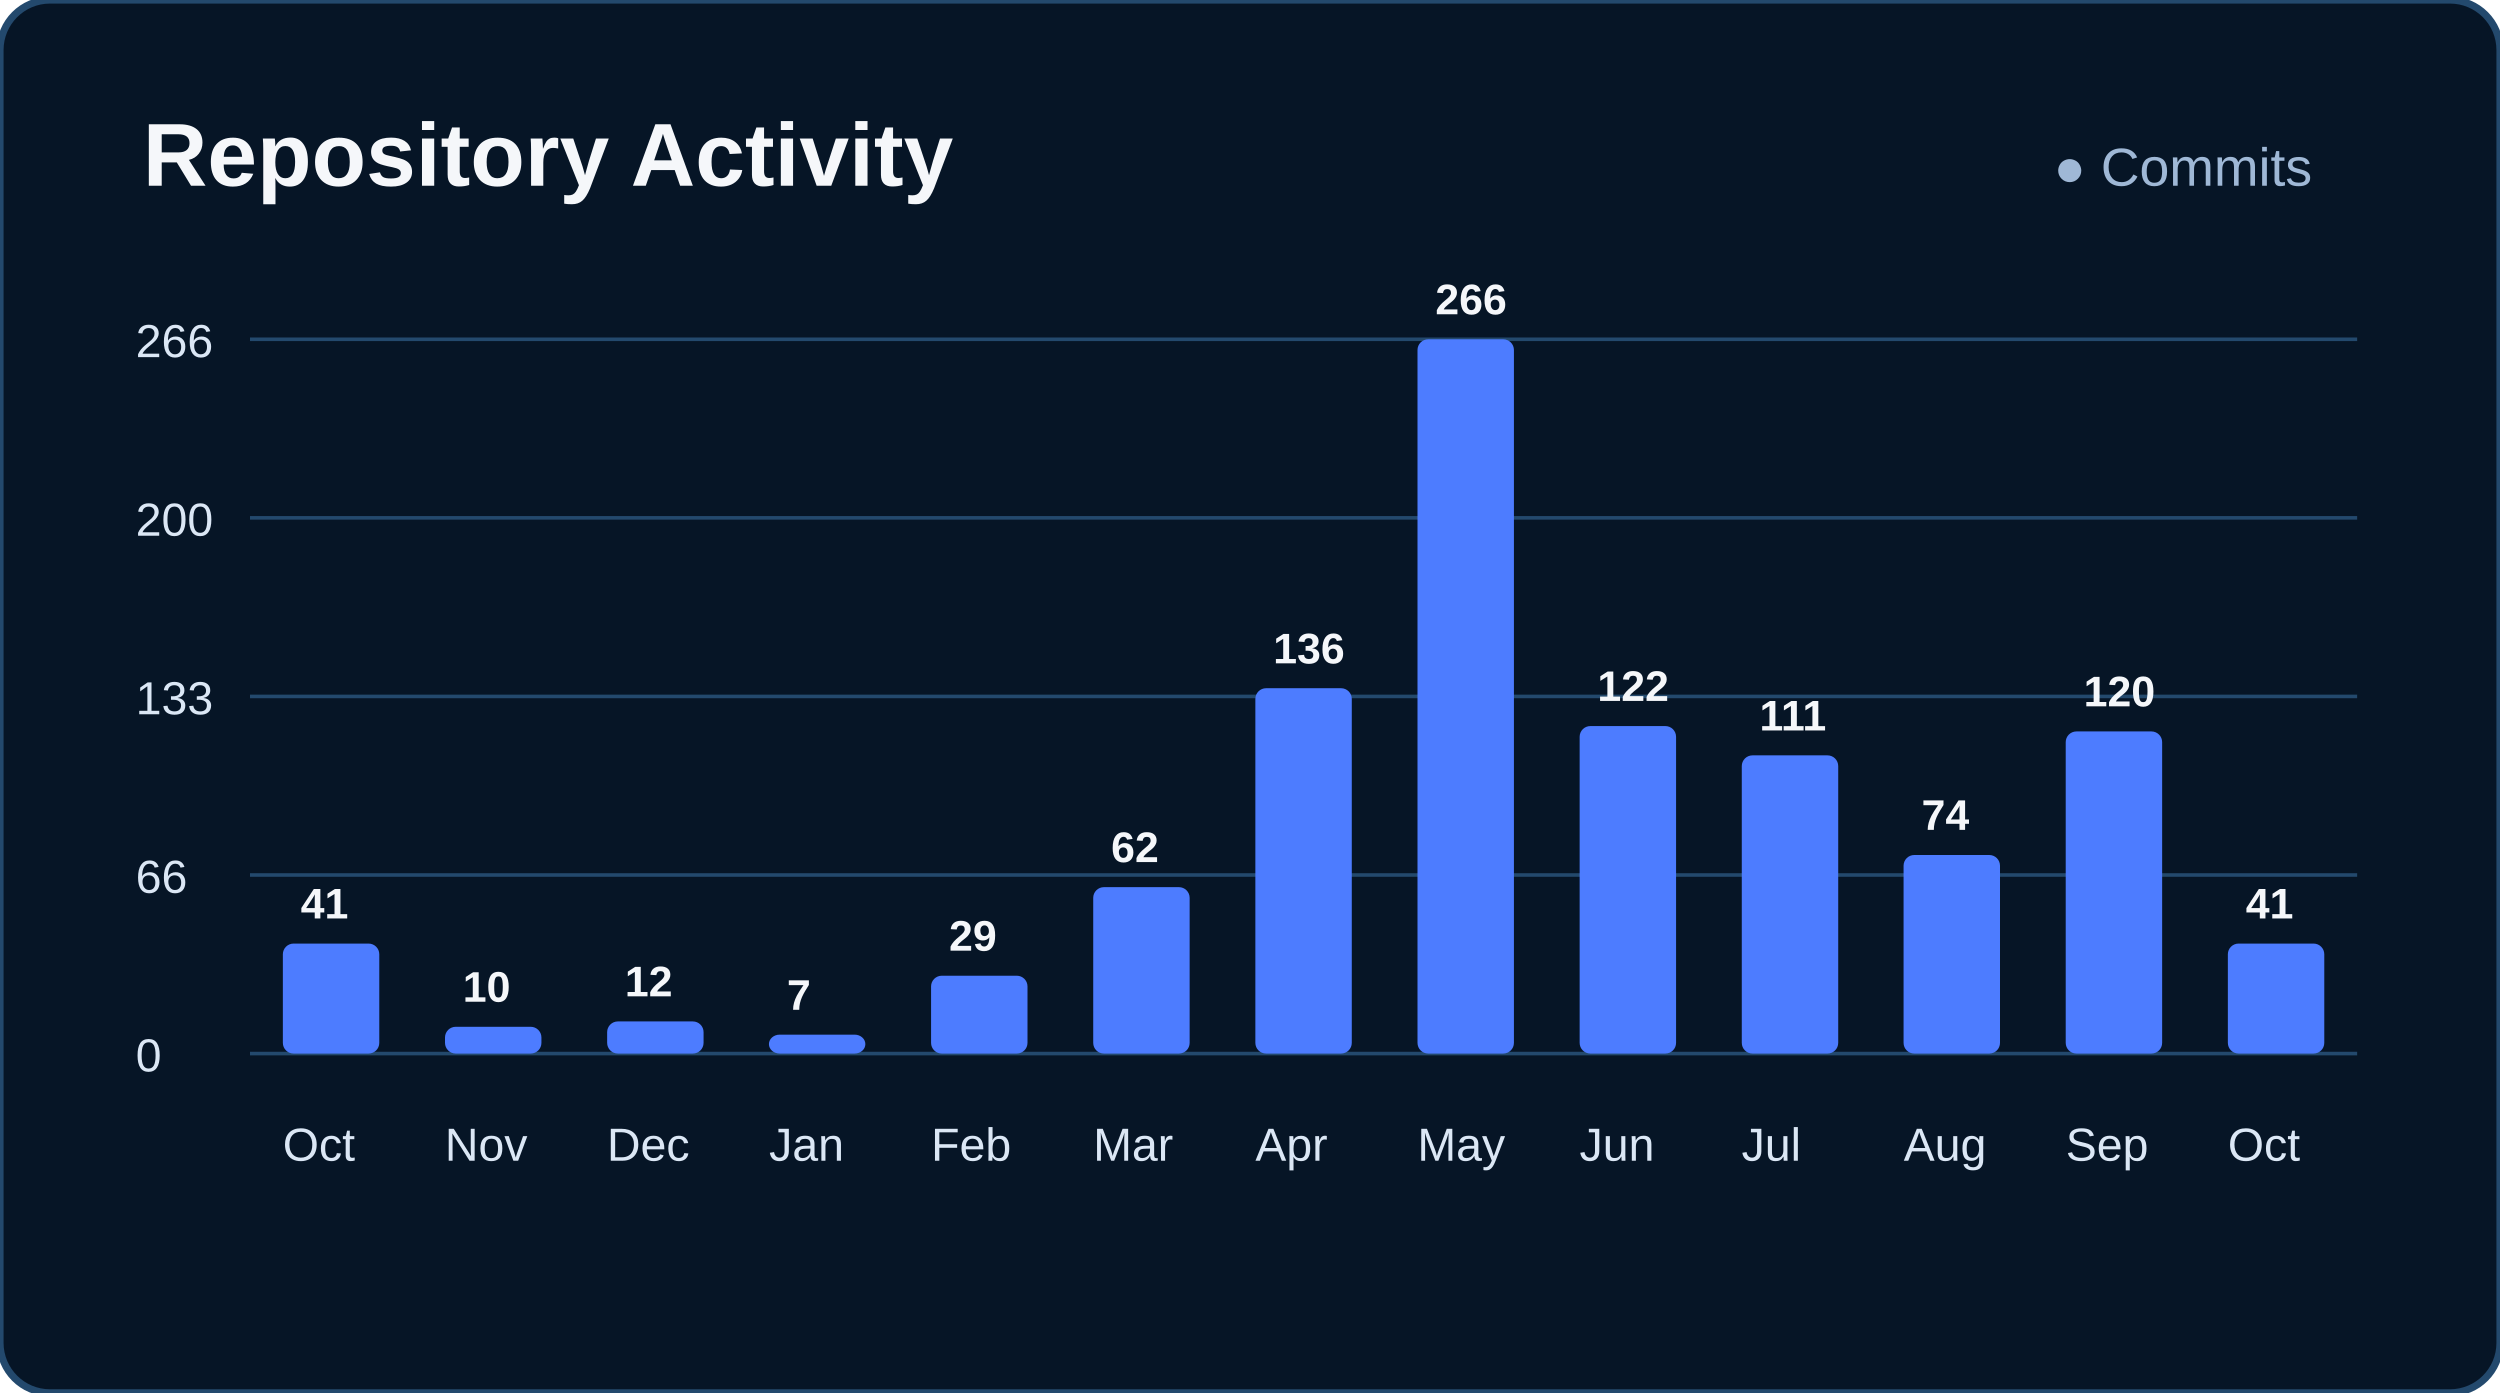
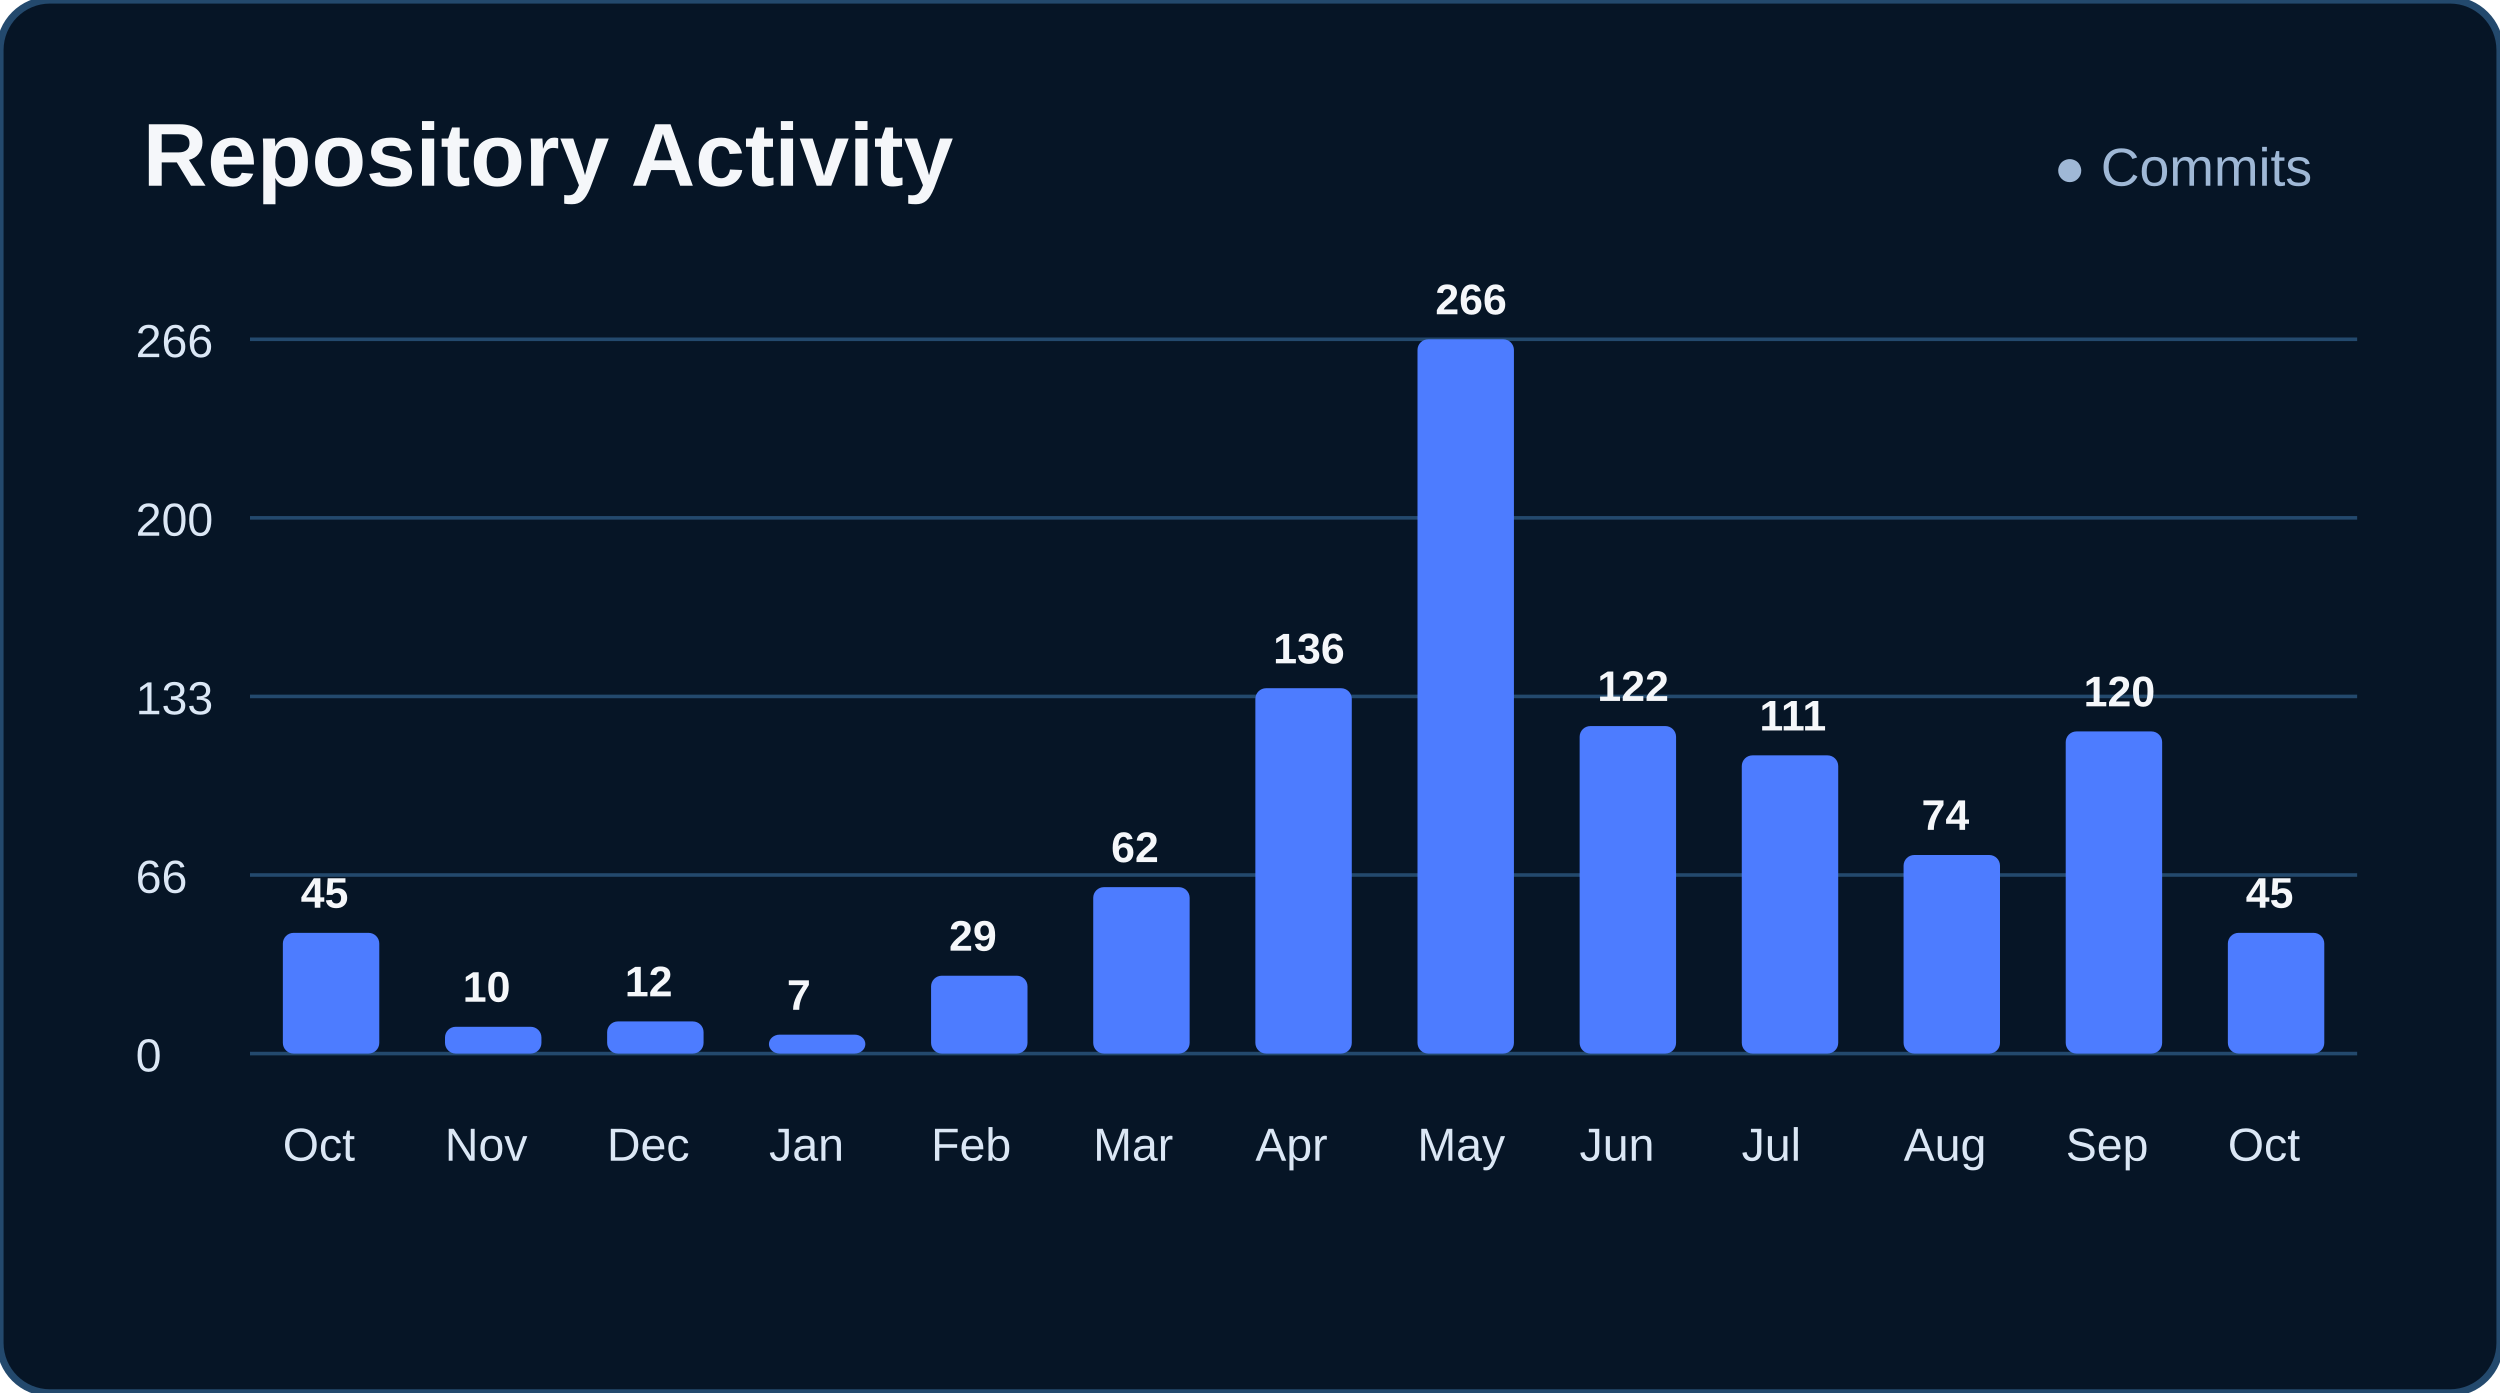
<svg xmlns="http://www.w3.org/2000/svg" width="700" height="390" viewBox="0 0 700 390">
  <rect width="700" height="390" rx="14" fill="#061526" stroke="#23496d" stroke-width="2" />
  <text x="40" y="52" fill="#f5f7fa" font-size="25" font-family="Arial" font-weight="bold">Repository Activity</text>
  <text x="575" y="52" fill="#9fb8d6" font-size="15" font-family="Arial" font-weight="normal">● Commits</text>
  <line x1="70" y1="95" x2="660" y2="95" stroke="#23496d" />
  <line x1="70" y1="145" x2="660" y2="145" stroke="#23496d" />
  <line x1="70" y1="195" x2="660" y2="195" stroke="#23496d" />
  <line x1="70" y1="245" x2="660" y2="245" stroke="#23496d" />
  <line x1="70" y1="295" x2="660" y2="295" stroke="#23496d" />
  <text x="38" y="100" fill="#dbe7f5" font-size="13" font-family="Arial" font-weight="normal">266</text>
  <text x="38" y="150" fill="#dbe7f5" font-size="13" font-family="Arial" font-weight="normal">200</text>
  <text x="38" y="200" fill="#dbe7f5" font-size="13" font-family="Arial" font-weight="normal">133</text>
  <text x="38" y="250" fill="#dbe7f5" font-size="13" font-family="Arial" font-weight="normal">66</text>
  <text x="38" y="300" fill="#dbe7f5" font-size="13" font-family="Arial" font-weight="normal">0</text>
-   <rect x="79.2" y="264.2" width="27" height="30.8" rx="3" fill="#4d7cff" />
-   <text x="84.192" y="257.173" fill="#f5f7fa" font-size="12" font-family="Arial" font-weight="bold">41</text>
+   <rect x="79.2" y="261.2" width="27" height="33.8" rx="3" fill="#4d7cff" />
+   <text x="84.192" y="254.165" fill="#f5f7fa" font-size="12" font-family="Arial" font-weight="bold">45</text>
  <text x="79.192" y="325" fill="#dbe7f5" font-size="13" font-family="Arial" font-weight="normal">Oct</text>
  <rect x="124.6" y="287.5" width="27" height="7.5" rx="3" fill="#4d7cff" />
  <text x="129.577" y="280.481" fill="#f5f7fa" font-size="12" font-family="Arial" font-weight="bold">10</text>
  <text x="124.577" y="325" fill="#dbe7f5" font-size="13" font-family="Arial" font-weight="normal">Nov</text>
  <rect x="170.0" y="286.0" width="27" height="9.0" rx="3" fill="#4d7cff" />
  <text x="174.962" y="278.977" fill="#f5f7fa" font-size="12" font-family="Arial" font-weight="bold">12</text>
  <text x="169.962" y="325" fill="#dbe7f5" font-size="13" font-family="Arial" font-weight="normal">Dec</text>
  <rect x="215.3" y="289.7" width="27" height="5.3" rx="3" fill="#4d7cff" />
  <text x="220.346" y="282.737" fill="#f5f7fa" font-size="12" font-family="Arial" font-weight="bold">7</text>
  <text x="215.346" y="325" fill="#dbe7f5" font-size="13" font-family="Arial" font-weight="normal">Jan</text>
  <rect x="260.7" y="273.2" width="27" height="21.8" rx="3" fill="#4d7cff" />
  <text x="265.731" y="266.195" fill="#f5f7fa" font-size="12" font-family="Arial" font-weight="bold">29</text>
  <text x="260.731" y="325" fill="#dbe7f5" font-size="13" font-family="Arial" font-weight="normal">Feb</text>
  <rect x="306.1" y="248.4" width="27" height="46.6" rx="3" fill="#4d7cff" />
  <text x="311.115" y="241.383" fill="#f5f7fa" font-size="12" font-family="Arial" font-weight="bold">62</text>
  <text x="306.115" y="325" fill="#dbe7f5" font-size="13" font-family="Arial" font-weight="normal">Mar</text>
  <rect x="351.5" y="192.7" width="27" height="102.3" rx="3" fill="#4d7cff" />
  <text x="356.5" y="185.744" fill="#f5f7fa" font-size="12" font-family="Arial" font-weight="bold">136</text>
  <text x="351.5" y="325" fill="#dbe7f5" font-size="13" font-family="Arial" font-weight="normal">Apr</text>
  <rect x="396.9" y="95.0" width="27" height="200.0" rx="3" fill="#4d7cff" />
  <text x="401.885" y="88.0" fill="#f5f7fa" font-size="12" font-family="Arial" font-weight="bold">266</text>
  <text x="396.885" y="325" fill="#dbe7f5" font-size="13" font-family="Arial" font-weight="normal">May</text>
  <rect x="442.3" y="203.3" width="27" height="91.7" rx="3" fill="#4d7cff" />
  <text x="447.269" y="196.271" fill="#f5f7fa" font-size="12" font-family="Arial" font-weight="bold">122</text>
  <text x="442.269" y="325" fill="#dbe7f5" font-size="13" font-family="Arial" font-weight="normal">Jun</text>
  <rect x="487.7" y="211.5" width="27" height="83.5" rx="3" fill="#4d7cff" />
  <text x="492.654" y="204.541" fill="#f5f7fa" font-size="12" font-family="Arial" font-weight="bold">111</text>
  <text x="487.654" y="325" fill="#dbe7f5" font-size="13" font-family="Arial" font-weight="normal">Jul</text>
  <rect x="533.0" y="239.4" width="27" height="55.6" rx="3" fill="#4d7cff" />
  <text x="538.038" y="232.361" fill="#f5f7fa" font-size="12" font-family="Arial" font-weight="bold">74</text>
  <text x="533.038" y="325" fill="#dbe7f5" font-size="13" font-family="Arial" font-weight="normal">Aug</text>
  <rect x="578.4" y="204.8" width="27" height="90.2" rx="3" fill="#4d7cff" />
  <text x="583.423" y="197.774" fill="#f5f7fa" font-size="12" font-family="Arial" font-weight="bold">120</text>
  <text x="578.423" y="325" fill="#dbe7f5" font-size="13" font-family="Arial" font-weight="normal">Sep</text>
-   <rect x="623.8" y="264.2" width="27" height="30.8" rx="3" fill="#4d7cff" />
-   <text x="628.808" y="257.173" fill="#f5f7fa" font-size="12" font-family="Arial" font-weight="bold">41</text>
+   <rect x="623.8" y="261.2" width="27" height="33.8" rx="3" fill="#4d7cff" />
+   <text x="628.808" y="254.165" fill="#f5f7fa" font-size="12" font-family="Arial" font-weight="bold">45</text>
  <text x="623.808" y="325" fill="#dbe7f5" font-size="13" font-family="Arial" font-weight="normal">Oct</text>
</svg>
